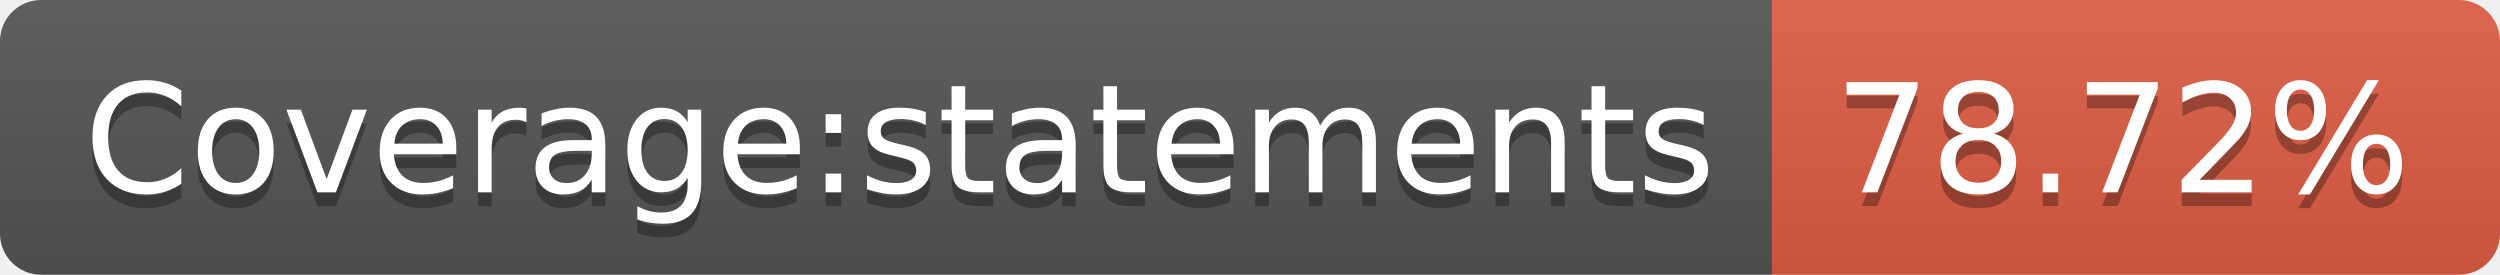
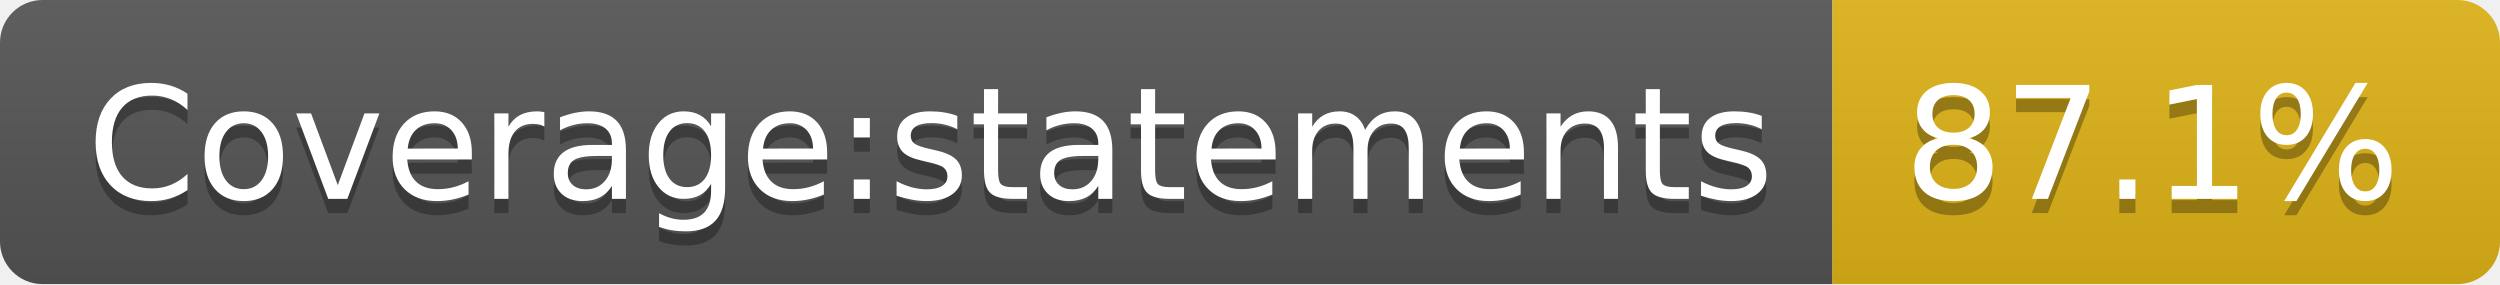
- <svg xmlns="http://www.w3.org/2000/svg" width="182" height="20" role="img" aria-label="Coverage:statements: 78.72%">
+ <svg xmlns="http://www.w3.org/2000/svg" width="176" height="20" role="img" aria-label="Coverage:statements: 87.1%">
  <linearGradient id="s" x2="0" y2="100%">
    <stop offset="0" stop-color="#bbb" stop-opacity=".1" />
    <stop offset="1" stop-opacity=".1" />
  </linearGradient>
  <clipPath id="r">
-     <rect width="182" height="20" rx="3" fill="#fff" />
+     <rect width="176" height="20" rx="3" fill="#fff" />
  </clipPath>
  <g clip-path="url(#r)">
    <rect width="129" height="20" fill="#555" />
-     <rect x="129" width="53" height="20" fill="#e05d44" />
-     <rect width="182" height="20" fill="url(#s)" />
+     <rect x="129" width="47" height="20" fill="#dfb317" />
+     <rect width="176" height="20" fill="url(#s)" />
  </g>
  <g fill="#fff" text-anchor="middle" font-family="Verdana,Geneva,DejaVu Sans,sans-serif" text-rendering="geometricPrecision" font-size="110">
    <text aria-hidden="true" x="655" y="150" fill="#010101" fill-opacity=".3" transform="scale(.1)" textLength="1190">Coverage:statements</text>
    <text x="655" y="140" transform="scale(.1)" fill="#fff" textLength="1190">Coverage:statements</text>
-     <text aria-hidden="true" x="1545" y="150" fill="#010101" fill-opacity=".3" transform="scale(.1)" textLength="430">78.72%</text>
-     <text x="1545" y="140" transform="scale(.1)" fill="#fff" textLength="430">78.72%</text>
+     <text aria-hidden="true" x="1515" y="150" fill="#010101" fill-opacity=".3" transform="scale(.1)" textLength="370">87.1%</text>
+     <text x="1515" y="140" transform="scale(.1)" fill="#fff" textLength="370">87.1%</text>
  </g>
</svg>
